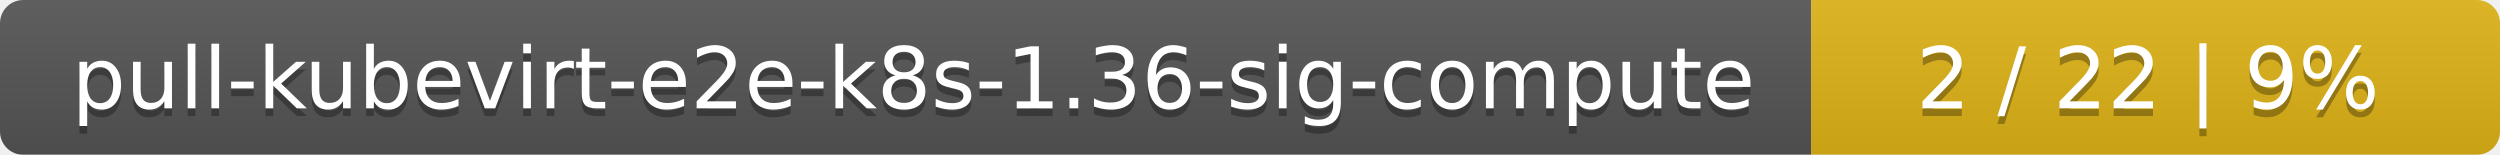
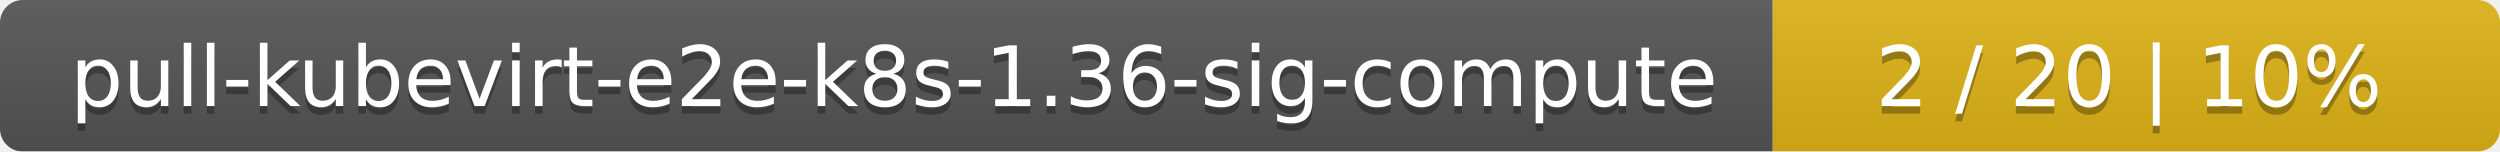
- <svg xmlns="http://www.w3.org/2000/svg" width="323" height="20">
+ <svg xmlns="http://www.w3.org/2000/svg" width="330" height="20">
  <linearGradient id="smooth" x2="0" y2="100%">
    <stop offset="0" stop-color="#bbb" stop-opacity=".1" />
    <stop offset="1" stop-opacity=".1" />
  </linearGradient>
  <mask id="round">
-     <rect width="323" height="20" rx="3" fill="#fff" />
+     <rect width="330" height="20" rx="3" fill="#fff" />
  </mask>
  <g mask="url(#round)">
    <rect width="234" height="20" fill="#555" />
-     <rect x="234" width="89" height="20" fill="#dfb317" />
-     <rect width="323" height="20" fill="url(#smooth)" />
+     <rect x="234" width="96" height="20" fill="#dfb317" />
+     <rect width="330" height="20" fill="url(#smooth)" />
  </g>
  <g fill="#fff" text-anchor="middle" font-family="DejaVu Sans,Verdana,Geneva,sans-serif" font-size="11">
    <text x="118" y="15" fill="#010101" fill-opacity=".3">pull-kubevirt-e2e-k8s-1.36-sig-compute</text>
    <text x="118" y="14">pull-kubevirt-e2e-k8s-1.36-sig-compute</text>
-     <text x="277.5" y="15" fill="#010101" fill-opacity=".3">2 / 22    |    9%</text>
-     <text x="277.5" y="14">2 / 22    |    9%</text>
+     <text x="281" y="15" fill="#010101" fill-opacity=".3">2 / 20    |    10%</text>
+     <text x="281" y="14">2 / 20    |    10%</text>
  </g>
</svg>
